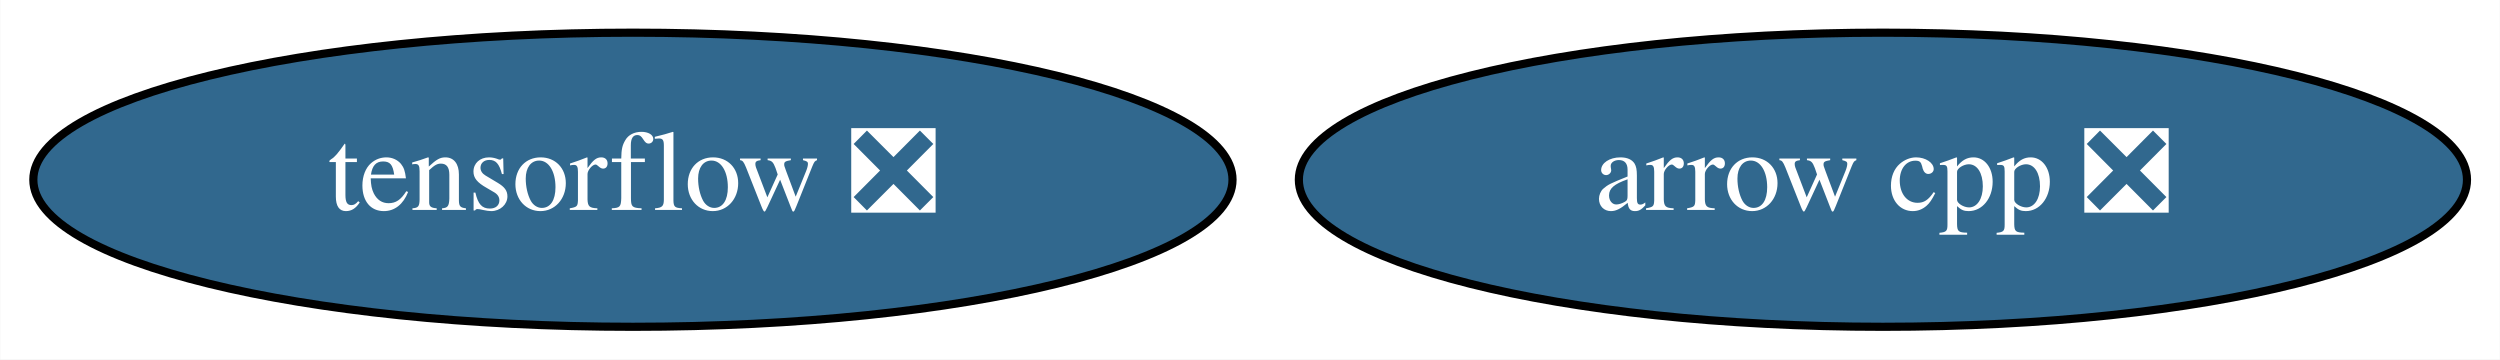
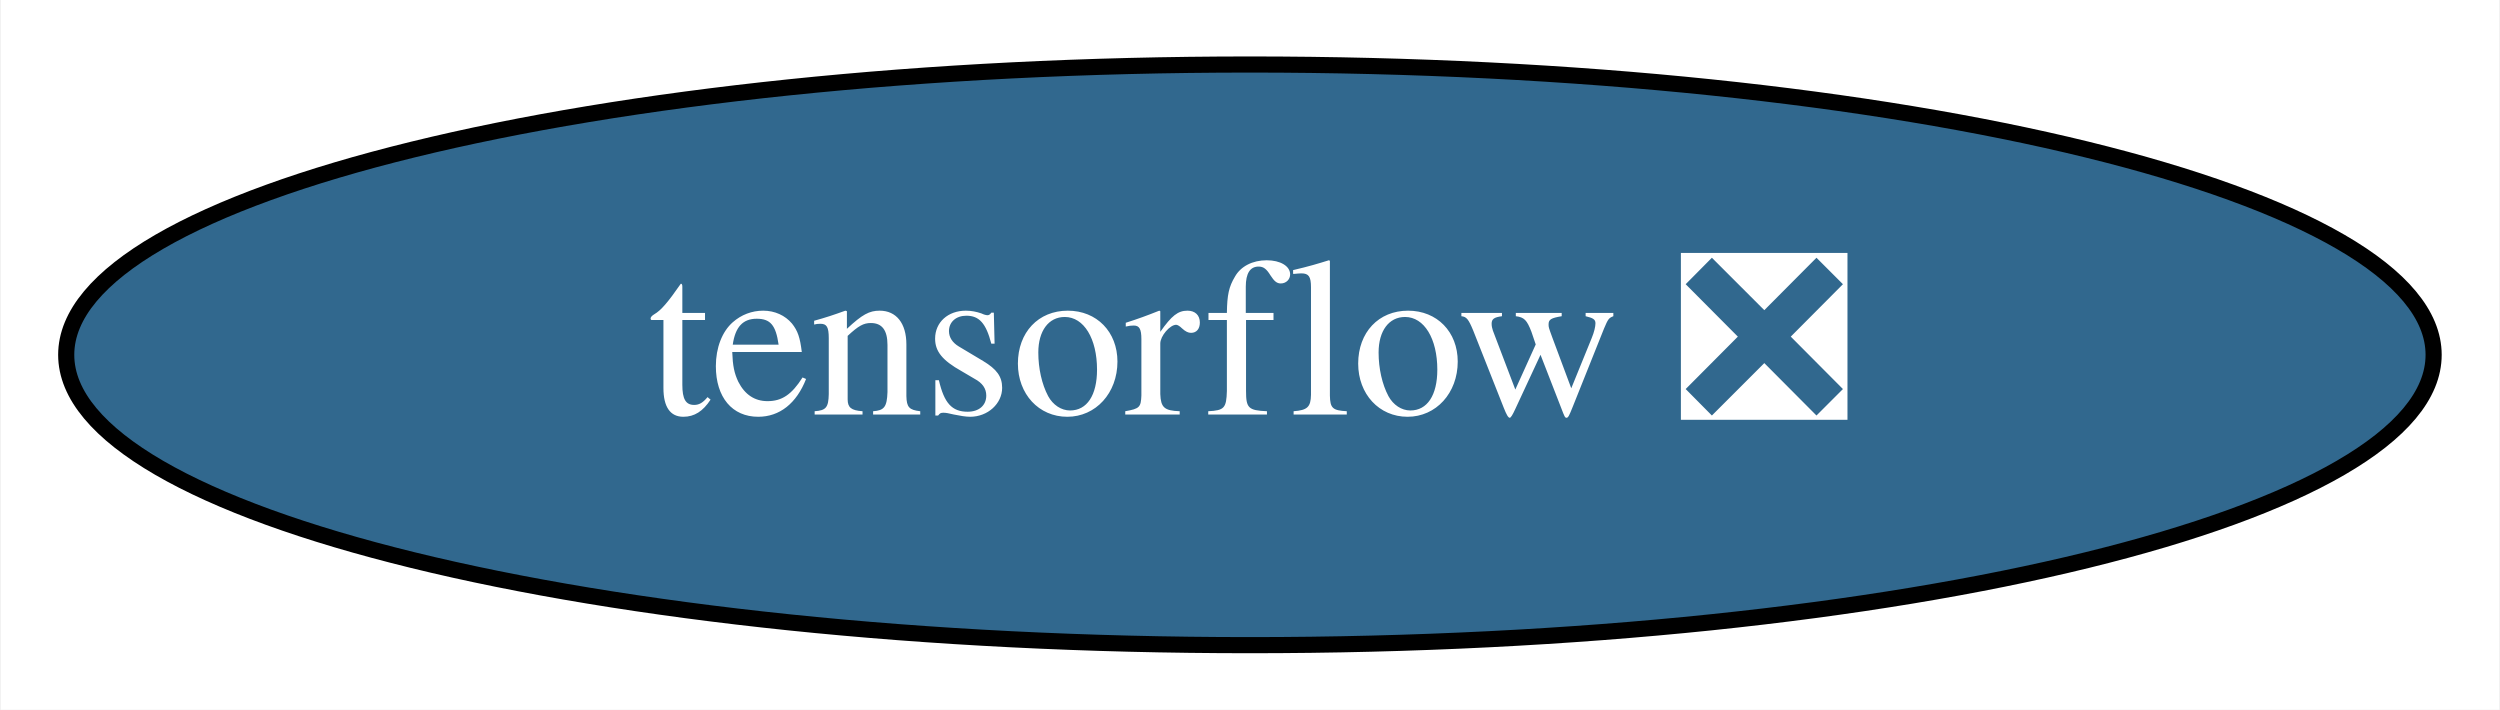
- <svg xmlns="http://www.w3.org/2000/svg" xmlns:xlink="http://www.w3.org/1999/xlink" width="306pt" height="44pt" viewBox="0.00 0.00 305.94 44.00">
+ <svg xmlns="http://www.w3.org/2000/svg" xmlns:xlink="http://www.w3.org/1999/xlink" width="155pt" height="44pt" viewBox="0.00 0.00 154.89 44.00">
  <g id="graph0" class="graph" transform="scale(1 1) rotate(0) translate(4 40)">
-     <polygon fill="white" stroke="transparent" points="-4,4 -4,-40 301.94,-40 301.94,4 -4,4" />
+     <polygon fill="white" stroke="transparent" points="-4,4 -4,-40 150.89,-40 150.89,4 -4,4" />
    <g id="node1" class="node">
      <g id="a_node1">
-         <a xlink:href="https://github.com/conda-forge/arrow-cpp-feedstock/pull/477" xlink:title="arrow cpp ❎">
-           <ellipse fill="#31688e" stroke="black" cx="226.44" cy="-18" rx="71.49" ry="18" />
-           <text text-anchor="middle" x="226.44" y="-14.3" font-family="Times,serif" font-size="14.00" fill="white">arrow cpp ❎</text>
-         </a>
-       </g>
-     </g>
-     <g id="node2" class="node">
-       <g id="a_node2">
        <a xlink:href="https://github.com/conda-forge/tensorflow-feedstock/pull/122" xlink:title="tensorflow ❎">
          <ellipse fill="#31688e" stroke="black" cx="73.44" cy="-18" rx="73.39" ry="18" />
          <text text-anchor="middle" x="73.44" y="-14.3" font-family="Times,serif" font-size="14.00" fill="white">tensorflow ❎</text>
        </a>
      </g>
    </g>
  </g>
</svg>
